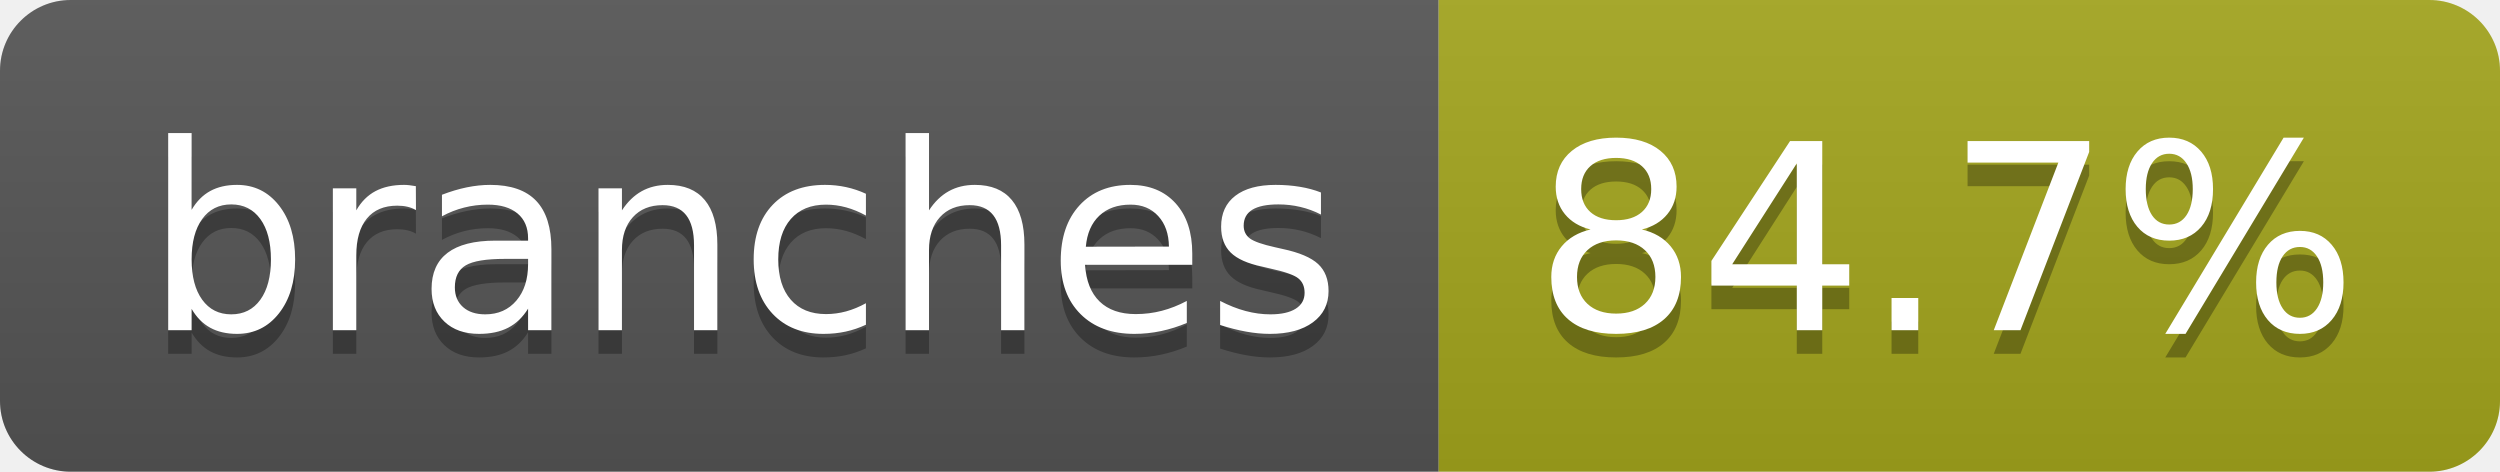
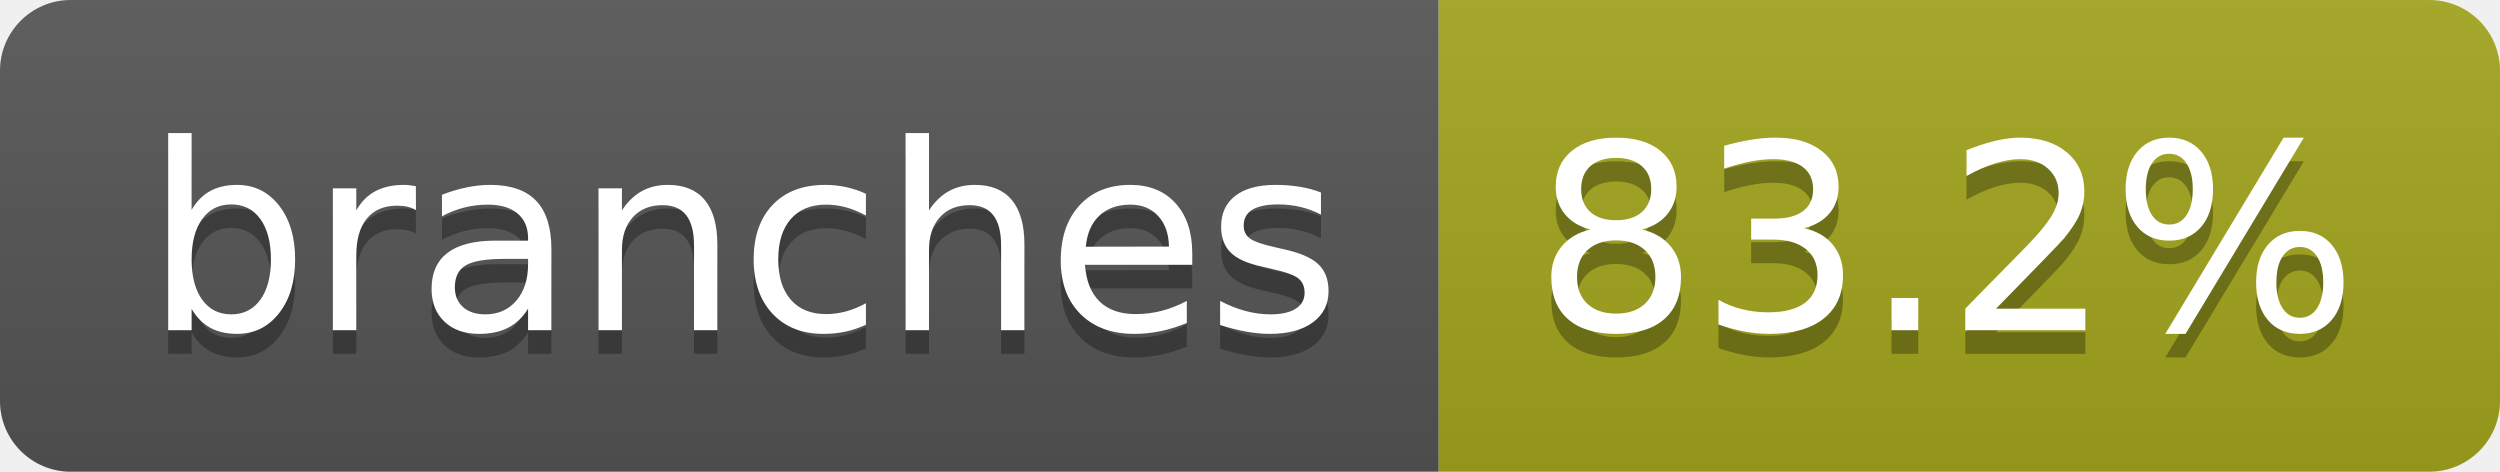
- <svg xmlns="http://www.w3.org/2000/svg" width="106" height="20" role="img" aria-label="branches: 84.7%">
+ <svg xmlns="http://www.w3.org/2000/svg" width="106" height="20" role="img" aria-label="branches: 83.2%">
  <linearGradient id="s" x2="0" y2="100%">
    <stop offset="0" stop-color="#bbb" stop-opacity=".1" />
    <stop offset="1" stop-opacity=".1" />
  </linearGradient>
  <clipPath id="r">
    <rect width="106" height="20" rx="3" fill="#fff" />
  </clipPath>
  <g clip-path="url(#r)">
    <rect width="61" height="20" fill="#555" />
    <rect x="61" width="45" height="20" fill="#a4a61d" />
    <rect width="106" height="20" fill="url(#s)" />
  </g>
  <g fill="#fff" text-anchor="middle" font-family="Verdana,Geneva,DejaVu Sans,sans-serif" text-rendering="geometricPrecision" font-size="110">
    <text aria-hidden="true" x="315" y="150" fill="#010101" fill-opacity=".3" transform="scale(.1)" textLength="507">branches</text>
    <text x="315" y="140" transform="scale(.1)" fill="#fff" textLength="507">branches</text>
-     <text aria-hidden="true" x="825" y="150" fill="#010101" fill-opacity=".3" transform="scale(.1)" textLength="350">84.7%</text>
-     <text x="825" y="140" transform="scale(.1)" fill="#fff" textLength="350">84.7%</text>
+     <text aria-hidden="true" x="825" y="150" fill="#010101" fill-opacity=".3" transform="scale(.1)" textLength="350">83.2%</text>
+     <text x="825" y="140" transform="scale(.1)" fill="#fff" textLength="350">83.2%</text>
  </g>
</svg>
